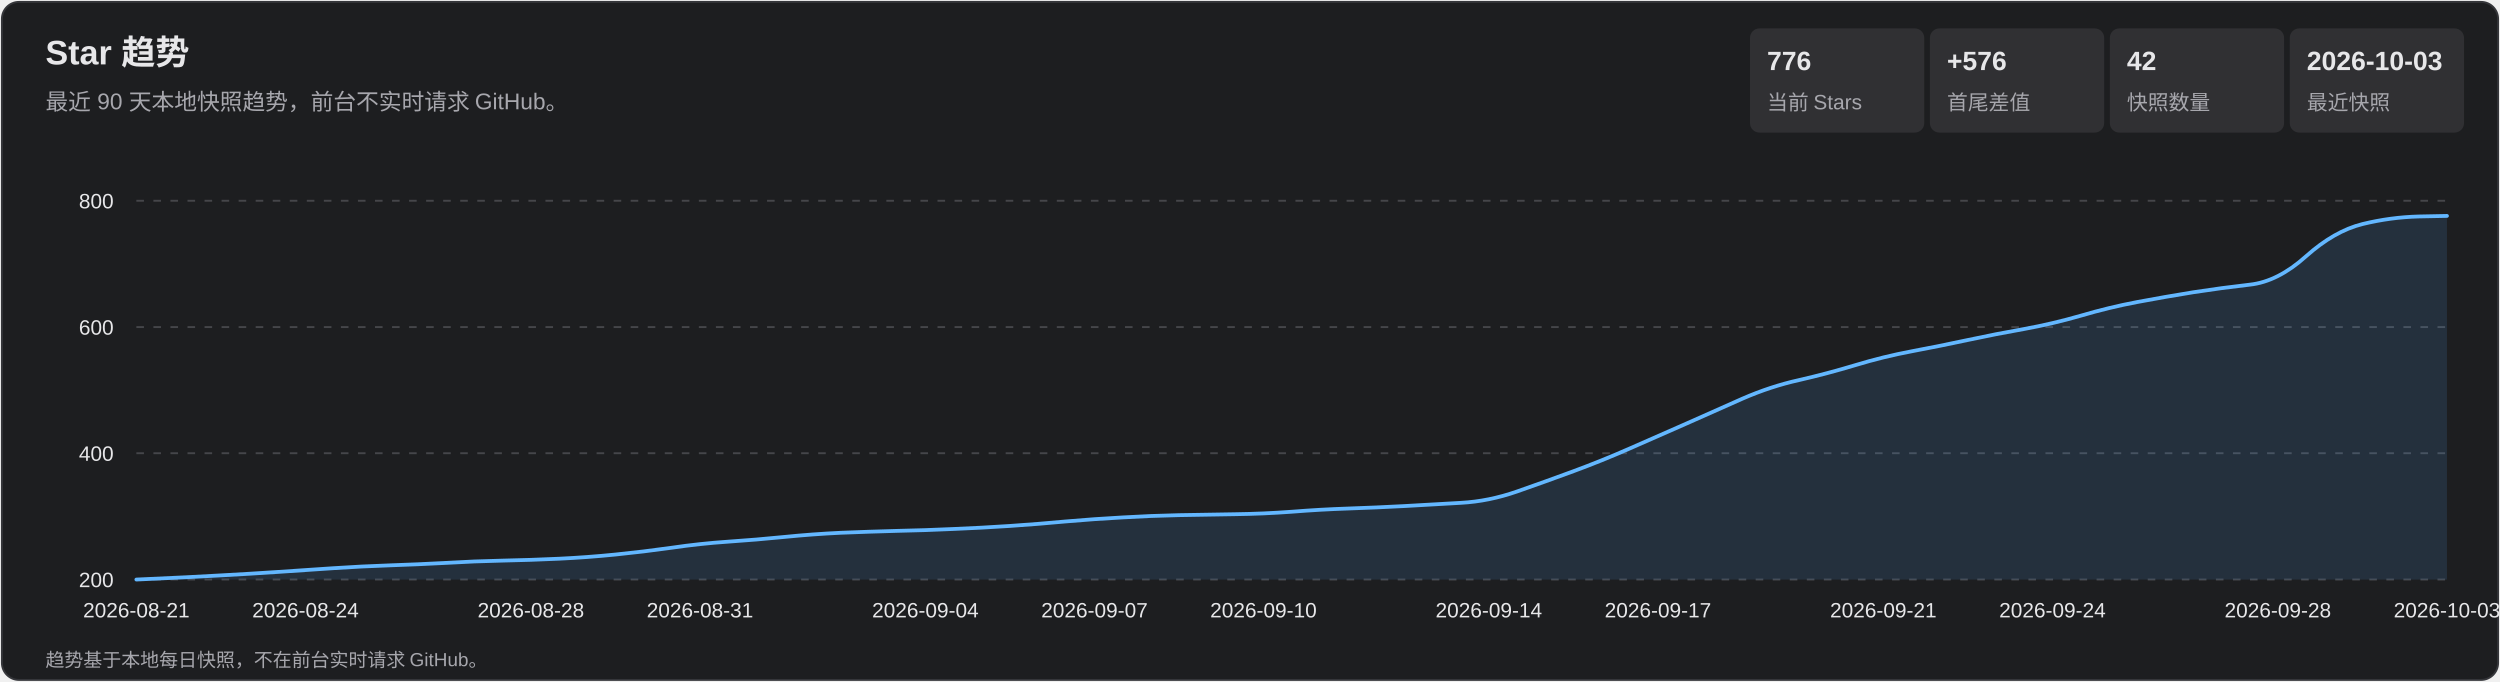
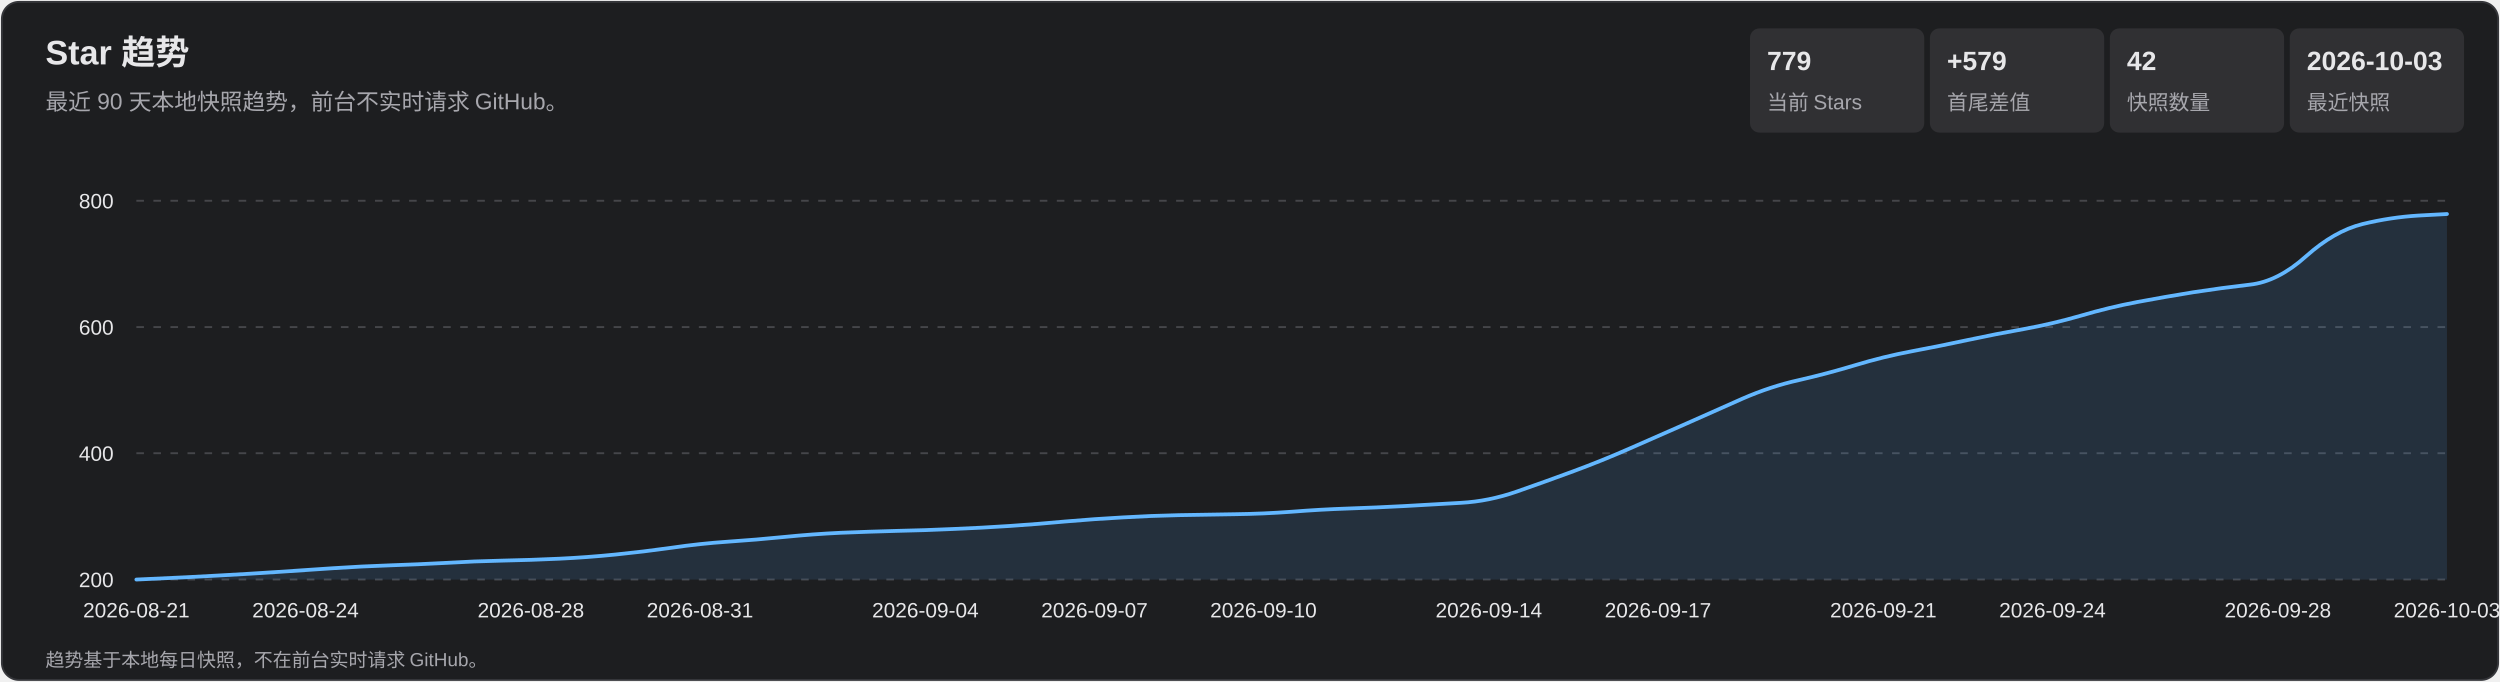
<svg xmlns="http://www.w3.org/2000/svg" width="1320" height="360" viewBox="0 0 1320 360" role="img" aria-labelledby="title desc">
  <style>
    text { font-family: Arial, 'Microsoft YaHei', sans-serif; fill: #e7e7e9; }
    .subtitle, .axis, .metric-label, .footer { fill: #a7a7ad; }
    .subtitle { font-size: 12px; } .axis { font-size: 11px; }
    .metric-value { font-size: 14px; font-weight: 700; } .metric-label { font-size: 11px; }
    .footer { font-size: 10px; } .tooltip-date { font-size: 12px; font-weight: 700; }
    .tooltip-text { font-size: 12px; } .crosshair { stroke: #b9b9bc; stroke-width: 1; }
    .tooltip { opacity: 0; pointer-events: none; } .point:hover .tooltip { opacity: 1; }
  </style>
  <rect x="1" y="1" width="1318" height="358" rx="9" fill="#1d1e20" stroke="#35363a" />
  <text x="24" y="34" font-size="18" font-weight="700">Star 趋势</text>
  <text x="24" y="58" class="subtitle">最近 90 天本地快照趋势，前台不实时请求 GitHub。</text>
  <rect x="924" y="15" width="92" height="55" rx="5" fill="#303033" />
-   <text x="933" y="37" class="metric-value">776</text>
+   <text x="933" y="37" class="metric-value">779</text>
  <text x="933" y="58" class="metric-label">当前 Stars</text>
  <rect x="1019" y="15" width="92" height="55" rx="5" fill="#303033" />
-   <text x="1028" y="37" class="metric-value">+576</text>
+   <text x="1028" y="37" class="metric-value">+579</text>
  <text x="1028" y="58" class="metric-label">首尾差值</text>
  <rect x="1114" y="15" width="92" height="55" rx="5" fill="#303033" />
  <text x="1123" y="37" class="metric-value">42</text>
  <text x="1123" y="58" class="metric-label">快照数量</text>
  <rect x="1209" y="15" width="92" height="55" rx="5" fill="#303033" />
  <text x="1218" y="37" class="metric-value">2026-10-03</text>
  <text x="1218" y="58" class="metric-label">最近快照</text>
  <g class="axis">
    <line x1="72" y1="306.0" x2="1292" y2="306.0" stroke="#45464a" stroke-dasharray="4 5" />
    <text x="60" y="310.0" text-anchor="end">200</text>
    <line x1="72" y1="239.3" x2="1292" y2="239.3" stroke="#45464a" stroke-dasharray="4 5" />
    <text x="60" y="243.3" text-anchor="end">400</text>
    <line x1="72" y1="172.7" x2="1292" y2="172.7" stroke="#45464a" stroke-dasharray="4 5" />
    <text x="60" y="176.7" text-anchor="end">600</text>
    <line x1="72" y1="106.0" x2="1292" y2="106.0" stroke="#45464a" stroke-dasharray="4 5" />
    <text x="60" y="110.0" text-anchor="end">800</text>
    <text x="72.0" y="326" text-anchor="middle">2026-08-21</text>
    <text x="161.3" y="326" text-anchor="middle">2026-08-24</text>
    <text x="280.3" y="326" text-anchor="middle">2026-08-28</text>
    <text x="369.6" y="326" text-anchor="middle">2026-08-31</text>
    <text x="488.6" y="326" text-anchor="middle">2026-09-04</text>
    <text x="577.9" y="326" text-anchor="middle">2026-09-07</text>
    <text x="667.1" y="326" text-anchor="middle">2026-09-10</text>
    <text x="786.1" y="326" text-anchor="middle">2026-09-14</text>
    <text x="875.4" y="326" text-anchor="middle">2026-09-17</text>
    <text x="994.4" y="326" text-anchor="middle">2026-09-21</text>
    <text x="1083.7" y="326" text-anchor="middle">2026-09-24</text>
    <text x="1202.7" y="326" text-anchor="middle">2026-09-28</text>
    <text x="1292.0" y="326" text-anchor="middle">2026-10-03</text>
  </g>
-   <path d="M 72.0 306.0 Q 101.8 304.7 116.6 303.8 Q 131.5 303.0 146.4 302.0 Q 161.3 301.0 176.1 300.0 Q 191.0 299.0 205.9 298.5 Q 220.8 298.0 235.7 297.2 Q 250.5 296.3 265.4 296.0 Q 280.3 295.7 295.2 295.0 Q 310.0 294.3 324.9 292.8 Q 339.8 291.3 354.7 289.2 Q 369.6 287.0 384.4 286.0 Q 399.3 285.0 414.2 283.5 Q 429.1 282.0 444.0 281.3 Q 458.8 280.7 473.7 280.3 Q 488.6 280.0 503.5 279.3 Q 518.3 278.7 533.2 277.7 Q 548.1 276.7 563.0 275.3 Q 577.9 274.0 592.7 273.2 Q 607.6 272.3 622.5 272.0 Q 637.4 271.7 652.2 271.5 Q 667.1 271.3 682.0 270.2 Q 696.9 269.0 711.8 268.5 Q 726.6 268.0 741.5 267.2 Q 756.4 266.3 771.3 265.5 Q 786.1 264.7 801.0 259.5 Q 815.9 254.3 830.8 248.8 Q 845.7 243.3 860.5 236.8 Q 875.4 230.3 890.3 223.7 Q 905.2 217.0 920.0 210.5 Q 934.9 204.0 949.8 200.7 Q 964.7 197.3 979.6 192.8 Q 994.4 188.3 1009.3 185.5 Q 1024.2 182.7 1039.1 179.5 Q 1054.0 176.3 1068.8 173.7 Q 1083.7 171.0 1098.6 166.7 Q 1113.5 162.3 1128.3 159.5 Q 1143.2 156.7 1158.1 154.3 Q 1173.0 152.0 1187.9 150.3 Q 1202.7 148.7 1217.6 135.3 Q 1232.5 122.0 1247.4 118.3 Q 1262.2 114.7 1277.1 114.3 L 1292.0 114.0 L 1292.0 306.0 L 72.0 306.0 Z" fill="#5baeff" fill-opacity=".13" />
-   <path d="M 72.0 306.0 Q 101.8 304.7 116.6 303.8 Q 131.5 303.0 146.4 302.0 Q 161.3 301.0 176.1 300.0 Q 191.0 299.0 205.9 298.5 Q 220.8 298.0 235.7 297.2 Q 250.5 296.3 265.4 296.0 Q 280.3 295.7 295.2 295.0 Q 310.0 294.3 324.9 292.8 Q 339.8 291.3 354.7 289.2 Q 369.6 287.0 384.4 286.0 Q 399.3 285.0 414.2 283.5 Q 429.1 282.0 444.0 281.3 Q 458.8 280.7 473.7 280.3 Q 488.6 280.0 503.5 279.3 Q 518.3 278.7 533.2 277.7 Q 548.1 276.7 563.0 275.3 Q 577.9 274.0 592.7 273.2 Q 607.6 272.3 622.5 272.0 Q 637.4 271.7 652.2 271.5 Q 667.1 271.3 682.0 270.2 Q 696.9 269.0 711.8 268.5 Q 726.6 268.0 741.5 267.2 Q 756.4 266.3 771.3 265.5 Q 786.1 264.7 801.0 259.5 Q 815.9 254.3 830.8 248.8 Q 845.7 243.3 860.5 236.8 Q 875.4 230.3 890.3 223.7 Q 905.2 217.0 920.0 210.5 Q 934.9 204.0 949.8 200.7 Q 964.7 197.3 979.6 192.8 Q 994.4 188.3 1009.3 185.5 Q 1024.2 182.7 1039.1 179.5 Q 1054.0 176.3 1068.8 173.7 Q 1083.7 171.0 1098.6 166.7 Q 1113.5 162.3 1128.3 159.5 Q 1143.2 156.7 1158.1 154.3 Q 1173.0 152.0 1187.9 150.3 Q 1202.7 148.7 1217.6 135.3 Q 1232.5 122.0 1247.4 118.3 Q 1262.2 114.7 1277.1 114.3 L 1292.0 114.0" fill="none" stroke="#63b7ff" stroke-width="2" stroke-linecap="round" stroke-linejoin="round" />
+   <path d="M 72.0 306.0 Q 101.8 304.7 116.6 303.8 Q 131.5 303.0 146.4 302.0 Q 161.3 301.0 176.1 300.0 Q 191.0 299.0 205.9 298.5 Q 220.8 298.0 235.7 297.2 Q 250.5 296.3 265.4 296.0 Q 280.3 295.7 295.2 295.0 Q 310.0 294.3 324.9 292.8 Q 339.8 291.3 354.7 289.2 Q 369.6 287.0 384.4 286.0 Q 399.3 285.0 414.2 283.5 Q 429.1 282.0 444.0 281.3 Q 458.8 280.7 473.7 280.3 Q 488.6 280.0 503.5 279.3 Q 518.3 278.7 533.2 277.7 Q 548.1 276.7 563.0 275.3 Q 577.9 274.0 592.7 273.2 Q 607.6 272.3 622.5 272.0 Q 637.4 271.7 652.2 271.5 Q 667.1 271.3 682.0 270.2 Q 696.9 269.0 711.8 268.5 Q 726.6 268.0 741.5 267.2 Q 756.4 266.3 771.3 265.5 Q 786.1 264.7 801.0 259.5 Q 815.9 254.3 830.8 248.8 Q 845.7 243.3 860.5 236.8 Q 875.4 230.3 890.3 223.7 Q 905.2 217.0 920.0 210.5 Q 934.9 204.0 949.8 200.7 Q 964.7 197.3 979.6 192.8 Q 994.4 188.3 1009.3 185.5 Q 1024.2 182.7 1039.1 179.5 Q 1054.0 176.3 1068.8 173.7 Q 1083.7 171.0 1098.6 166.7 Q 1113.5 162.3 1128.3 159.5 Q 1143.2 156.7 1158.1 154.3 Q 1173.0 152.0 1187.9 150.3 Q 1202.7 148.7 1217.6 135.3 Q 1232.5 122.0 1247.4 118.3 Q 1262.2 114.7 1277.1 113.8 L 1292.0 113.0 L 1292.0 306.0 L 72.0 306.0 Z" fill="#5baeff" fill-opacity=".13" />
+   <path d="M 72.0 306.0 Q 101.8 304.7 116.6 303.8 Q 131.5 303.0 146.4 302.0 Q 161.3 301.0 176.1 300.0 Q 191.0 299.0 205.9 298.5 Q 220.8 298.0 235.7 297.2 Q 250.5 296.3 265.4 296.0 Q 280.3 295.7 295.2 295.0 Q 310.0 294.3 324.9 292.8 Q 339.8 291.3 354.7 289.2 Q 369.6 287.0 384.4 286.0 Q 399.3 285.0 414.2 283.5 Q 429.1 282.0 444.0 281.3 Q 458.8 280.7 473.7 280.3 Q 488.6 280.0 503.5 279.3 Q 518.3 278.7 533.2 277.7 Q 548.1 276.7 563.0 275.3 Q 577.9 274.0 592.7 273.2 Q 607.6 272.3 622.5 272.0 Q 637.4 271.7 652.2 271.5 Q 667.1 271.3 682.0 270.2 Q 696.9 269.0 711.8 268.5 Q 726.6 268.0 741.5 267.2 Q 756.4 266.3 771.3 265.5 Q 786.1 264.7 801.0 259.5 Q 815.9 254.3 830.8 248.8 Q 845.7 243.3 860.5 236.8 Q 875.4 230.3 890.3 223.7 Q 905.2 217.0 920.0 210.5 Q 934.9 204.0 949.8 200.7 Q 964.7 197.3 979.6 192.8 Q 994.4 188.3 1009.3 185.5 Q 1024.2 182.7 1039.1 179.5 Q 1054.0 176.3 1068.8 173.7 Q 1083.7 171.0 1098.6 166.7 Q 1113.5 162.3 1128.3 159.5 Q 1143.2 156.7 1158.1 154.3 Q 1173.0 152.0 1187.9 150.3 Q 1202.7 148.7 1217.6 135.3 Q 1232.5 122.0 1247.4 118.3 Q 1262.2 114.7 1277.1 113.8 L 1292.0 113.0" fill="none" stroke="#63b7ff" stroke-width="2" stroke-linecap="round" stroke-linejoin="round" />
  <g>
    <g class="point">
      <circle cx="72.0" cy="306.0" r="11" fill="transparent" />
      <g class="tooltip">
        <line x1="72.0" y1="106" x2="72.0" y2="306" class="crosshair" />
        <circle cx="72.0" cy="306.0" r="4" fill="#69baff" stroke="#fff" stroke-width="1.5" />
        <rect x="85.0" y="236.0" width="124" height="66" rx="4" fill="#101113" opacity=".96" />
        <text x="93.0" y="254.0" class="tooltip-date">2026-08-21</text>
        <text x="93.0" y="275.0" class="tooltip-text">Stars: 200</text>
        <text x="93.0" y="293.0" class="tooltip-text">单日增长: —</text>
      </g>
    </g>
    <g class="point">
      <circle cx="101.8" cy="304.7" r="11" fill="transparent" />
      <g class="tooltip">
        <line x1="101.8" y1="106" x2="101.8" y2="306" class="crosshair" />
        <circle cx="101.8" cy="304.7" r="4" fill="#69baff" stroke="#fff" stroke-width="1.5" />
        <rect x="114.8" y="236.0" width="124" height="66" rx="4" fill="#101113" opacity=".96" />
        <text x="122.8" y="254.0" class="tooltip-date">2026-08-22</text>
        <text x="122.8" y="275.0" class="tooltip-text">Stars: 204</text>
        <text x="122.8" y="293.0" class="tooltip-text">单日增长: +4</text>
      </g>
    </g>
    <g class="point">
      <circle cx="131.5" cy="303.0" r="11" fill="transparent" />
      <g class="tooltip">
        <line x1="131.5" y1="106" x2="131.5" y2="306" class="crosshair" />
        <circle cx="131.5" cy="303.0" r="4" fill="#69baff" stroke="#fff" stroke-width="1.5" />
        <rect x="144.5" y="236.0" width="124" height="66" rx="4" fill="#101113" opacity=".96" />
        <text x="152.5" y="254.0" class="tooltip-date">2026-08-23</text>
        <text x="152.5" y="275.0" class="tooltip-text">Stars: 209</text>
        <text x="152.5" y="293.0" class="tooltip-text">单日增长: +5</text>
      </g>
    </g>
    <g class="point">
      <circle cx="161.3" cy="301.0" r="11" fill="transparent" />
      <g class="tooltip">
        <line x1="161.3" y1="106" x2="161.3" y2="306" class="crosshair" />
        <circle cx="161.3" cy="301.0" r="4" fill="#69baff" stroke="#fff" stroke-width="1.5" />
        <rect x="174.3" y="236.0" width="124" height="66" rx="4" fill="#101113" opacity=".96" />
        <text x="182.3" y="254.0" class="tooltip-date">2026-08-24</text>
        <text x="182.3" y="275.0" class="tooltip-text">Stars: 215</text>
        <text x="182.3" y="293.0" class="tooltip-text">单日增长: +6</text>
      </g>
    </g>
    <g class="point">
      <circle cx="191.0" cy="299.0" r="11" fill="transparent" />
      <g class="tooltip">
        <line x1="191.0" y1="106" x2="191.0" y2="306" class="crosshair" />
        <circle cx="191.0" cy="299.0" r="4" fill="#69baff" stroke="#fff" stroke-width="1.5" />
        <rect x="204.0" y="236.0" width="124" height="66" rx="4" fill="#101113" opacity=".96" />
        <text x="212.0" y="254.0" class="tooltip-date">2026-08-25</text>
        <text x="212.0" y="275.0" class="tooltip-text">Stars: 221</text>
        <text x="212.0" y="293.0" class="tooltip-text">单日增长: +6</text>
      </g>
    </g>
    <g class="point">
      <circle cx="220.8" cy="298.0" r="11" fill="transparent" />
      <g class="tooltip">
        <line x1="220.8" y1="106" x2="220.8" y2="306" class="crosshair" />
        <circle cx="220.8" cy="298.0" r="4" fill="#69baff" stroke="#fff" stroke-width="1.5" />
        <rect x="233.8" y="236.0" width="124" height="66" rx="4" fill="#101113" opacity=".96" />
        <text x="241.8" y="254.0" class="tooltip-date">2026-08-26</text>
        <text x="241.8" y="275.0" class="tooltip-text">Stars: 224</text>
        <text x="241.8" y="293.0" class="tooltip-text">单日增长: +3</text>
      </g>
    </g>
    <g class="point">
      <circle cx="250.5" cy="296.3" r="11" fill="transparent" />
      <g class="tooltip">
        <line x1="250.5" y1="106" x2="250.5" y2="306" class="crosshair" />
        <circle cx="250.5" cy="296.3" r="4" fill="#69baff" stroke="#fff" stroke-width="1.5" />
        <rect x="263.5" y="236.0" width="124" height="66" rx="4" fill="#101113" opacity=".96" />
        <text x="271.5" y="254.0" class="tooltip-date">2026-08-27</text>
        <text x="271.5" y="275.0" class="tooltip-text">Stars: 229</text>
        <text x="271.5" y="293.0" class="tooltip-text">单日增长: +5</text>
      </g>
    </g>
    <g class="point">
      <circle cx="280.3" cy="295.7" r="11" fill="transparent" />
      <g class="tooltip">
        <line x1="280.3" y1="106" x2="280.3" y2="306" class="crosshair" />
        <circle cx="280.3" cy="295.7" r="4" fill="#69baff" stroke="#fff" stroke-width="1.5" />
        <rect x="293.3" y="236.0" width="124" height="66" rx="4" fill="#101113" opacity=".96" />
        <text x="301.3" y="254.0" class="tooltip-date">2026-08-28</text>
        <text x="301.3" y="275.0" class="tooltip-text">Stars: 231</text>
        <text x="301.3" y="293.0" class="tooltip-text">单日增长: +2</text>
      </g>
    </g>
    <g class="point">
      <circle cx="310.0" cy="294.3" r="11" fill="transparent" />
      <g class="tooltip">
        <line x1="310.0" y1="106" x2="310.0" y2="306" class="crosshair" />
        <circle cx="310.0" cy="294.3" r="4" fill="#69baff" stroke="#fff" stroke-width="1.5" />
        <rect x="323.0" y="236.0" width="124" height="66" rx="4" fill="#101113" opacity=".96" />
        <text x="331.0" y="254.0" class="tooltip-date">2026-08-29</text>
        <text x="331.0" y="275.0" class="tooltip-text">Stars: 235</text>
        <text x="331.0" y="293.0" class="tooltip-text">单日增长: +4</text>
      </g>
    </g>
    <g class="point">
      <circle cx="339.8" cy="291.3" r="11" fill="transparent" />
      <g class="tooltip">
        <line x1="339.8" y1="106" x2="339.8" y2="306" class="crosshair" />
        <circle cx="339.8" cy="291.3" r="4" fill="#69baff" stroke="#fff" stroke-width="1.5" />
        <rect x="352.8" y="236.0" width="124" height="66" rx="4" fill="#101113" opacity=".96" />
        <text x="360.8" y="254.0" class="tooltip-date">2026-08-30</text>
        <text x="360.8" y="275.0" class="tooltip-text">Stars: 244</text>
        <text x="360.8" y="293.0" class="tooltip-text">单日增长: +9</text>
      </g>
    </g>
    <g class="point">
      <circle cx="369.6" cy="287.0" r="11" fill="transparent" />
      <g class="tooltip">
        <line x1="369.6" y1="106" x2="369.6" y2="306" class="crosshair" />
        <circle cx="369.6" cy="287.0" r="4" fill="#69baff" stroke="#fff" stroke-width="1.5" />
        <rect x="382.6" y="236.0" width="124" height="66" rx="4" fill="#101113" opacity=".96" />
        <text x="390.6" y="254.0" class="tooltip-date">2026-08-31</text>
        <text x="390.6" y="275.0" class="tooltip-text">Stars: 257</text>
        <text x="390.6" y="293.0" class="tooltip-text">单日增长: +13</text>
      </g>
    </g>
    <g class="point">
      <circle cx="399.3" cy="285.0" r="11" fill="transparent" />
      <g class="tooltip">
        <line x1="399.3" y1="106" x2="399.3" y2="306" class="crosshair" />
        <circle cx="399.3" cy="285.0" r="4" fill="#69baff" stroke="#fff" stroke-width="1.5" />
        <rect x="412.3" y="236.0" width="124" height="66" rx="4" fill="#101113" opacity=".96" />
        <text x="420.3" y="254.0" class="tooltip-date">2026-09-01</text>
        <text x="420.3" y="275.0" class="tooltip-text">Stars: 263</text>
        <text x="420.3" y="293.0" class="tooltip-text">单日增长: +6</text>
      </g>
    </g>
    <g class="point">
      <circle cx="429.1" cy="282.0" r="11" fill="transparent" />
      <g class="tooltip">
        <line x1="429.1" y1="106" x2="429.1" y2="306" class="crosshair" />
        <circle cx="429.1" cy="282.0" r="4" fill="#69baff" stroke="#fff" stroke-width="1.5" />
        <rect x="442.1" y="236.0" width="124" height="66" rx="4" fill="#101113" opacity=".96" />
        <text x="450.1" y="254.0" class="tooltip-date">2026-09-02</text>
        <text x="450.1" y="275.0" class="tooltip-text">Stars: 272</text>
        <text x="450.1" y="293.0" class="tooltip-text">单日增长: +9</text>
      </g>
    </g>
    <g class="point">
      <circle cx="458.8" cy="280.7" r="11" fill="transparent" />
      <g class="tooltip">
        <line x1="458.8" y1="106" x2="458.8" y2="306" class="crosshair" />
        <circle cx="458.8" cy="280.7" r="4" fill="#69baff" stroke="#fff" stroke-width="1.5" />
        <rect x="471.8" y="236.0" width="124" height="66" rx="4" fill="#101113" opacity=".96" />
        <text x="479.8" y="254.0" class="tooltip-date">2026-09-03</text>
        <text x="479.8" y="275.0" class="tooltip-text">Stars: 276</text>
        <text x="479.8" y="293.0" class="tooltip-text">单日增长: +4</text>
      </g>
    </g>
    <g class="point">
      <circle cx="488.6" cy="280.0" r="11" fill="transparent" />
      <g class="tooltip">
        <line x1="488.6" y1="106" x2="488.6" y2="306" class="crosshair" />
        <circle cx="488.6" cy="280.0" r="4" fill="#69baff" stroke="#fff" stroke-width="1.5" />
        <rect x="501.6" y="236.0" width="124" height="66" rx="4" fill="#101113" opacity=".96" />
        <text x="509.6" y="254.0" class="tooltip-date">2026-09-04</text>
        <text x="509.6" y="275.0" class="tooltip-text">Stars: 278</text>
        <text x="509.6" y="293.0" class="tooltip-text">单日增长: +2</text>
      </g>
    </g>
    <g class="point">
      <circle cx="518.3" cy="278.7" r="11" fill="transparent" />
      <g class="tooltip">
        <line x1="518.3" y1="106" x2="518.3" y2="306" class="crosshair" />
        <circle cx="518.3" cy="278.7" r="4" fill="#69baff" stroke="#fff" stroke-width="1.5" />
        <rect x="531.3" y="236.0" width="124" height="66" rx="4" fill="#101113" opacity=".96" />
        <text x="539.3" y="254.0" class="tooltip-date">2026-09-05</text>
        <text x="539.3" y="275.0" class="tooltip-text">Stars: 282</text>
        <text x="539.3" y="293.0" class="tooltip-text">单日增长: +4</text>
      </g>
    </g>
    <g class="point">
      <circle cx="548.1" cy="276.7" r="11" fill="transparent" />
      <g class="tooltip">
        <line x1="548.1" y1="106" x2="548.1" y2="306" class="crosshair" />
        <circle cx="548.1" cy="276.7" r="4" fill="#69baff" stroke="#fff" stroke-width="1.5" />
        <rect x="561.1" y="236.0" width="124" height="66" rx="4" fill="#101113" opacity=".96" />
        <text x="569.1" y="254.0" class="tooltip-date">2026-09-06</text>
        <text x="569.1" y="275.0" class="tooltip-text">Stars: 288</text>
        <text x="569.1" y="293.0" class="tooltip-text">单日增长: +6</text>
      </g>
    </g>
    <g class="point">
      <circle cx="577.9" cy="274.0" r="11" fill="transparent" />
      <g class="tooltip">
        <line x1="577.9" y1="106" x2="577.9" y2="306" class="crosshair" />
        <circle cx="577.9" cy="274.0" r="4" fill="#69baff" stroke="#fff" stroke-width="1.5" />
        <rect x="590.9" y="236.0" width="124" height="66" rx="4" fill="#101113" opacity=".96" />
        <text x="598.9" y="254.0" class="tooltip-date">2026-09-07</text>
        <text x="598.9" y="275.0" class="tooltip-text">Stars: 296</text>
        <text x="598.9" y="293.0" class="tooltip-text">单日增长: +8</text>
      </g>
    </g>
    <g class="point">
      <circle cx="607.6" cy="272.3" r="11" fill="transparent" />
      <g class="tooltip">
        <line x1="607.6" y1="106" x2="607.6" y2="306" class="crosshair" />
        <circle cx="607.6" cy="272.3" r="4" fill="#69baff" stroke="#fff" stroke-width="1.5" />
        <rect x="620.6" y="236.0" width="124" height="66" rx="4" fill="#101113" opacity=".96" />
        <text x="628.6" y="254.0" class="tooltip-date">2026-09-08</text>
        <text x="628.6" y="275.0" class="tooltip-text">Stars: 301</text>
        <text x="628.6" y="293.0" class="tooltip-text">单日增长: +5</text>
      </g>
    </g>
    <g class="point">
      <circle cx="637.4" cy="271.7" r="11" fill="transparent" />
      <g class="tooltip">
        <line x1="637.4" y1="106" x2="637.4" y2="306" class="crosshair" />
        <circle cx="637.4" cy="271.7" r="4" fill="#69baff" stroke="#fff" stroke-width="1.5" />
        <rect x="650.4" y="236.0" width="124" height="66" rx="4" fill="#101113" opacity=".96" />
        <text x="658.4" y="254.0" class="tooltip-date">2026-09-09</text>
        <text x="658.4" y="275.0" class="tooltip-text">Stars: 303</text>
        <text x="658.4" y="293.0" class="tooltip-text">单日增长: +2</text>
      </g>
    </g>
    <g class="point">
      <circle cx="667.1" cy="271.3" r="11" fill="transparent" />
      <g class="tooltip">
        <line x1="667.1" y1="106" x2="667.1" y2="306" class="crosshair" />
        <circle cx="667.1" cy="271.3" r="4" fill="#69baff" stroke="#fff" stroke-width="1.5" />
        <rect x="680.1" y="236.0" width="124" height="66" rx="4" fill="#101113" opacity=".96" />
        <text x="688.1" y="254.0" class="tooltip-date">2026-09-10</text>
        <text x="688.1" y="275.0" class="tooltip-text">Stars: 304</text>
        <text x="688.1" y="293.0" class="tooltip-text">单日增长: +1</text>
      </g>
    </g>
    <g class="point">
      <circle cx="696.9" cy="269.0" r="11" fill="transparent" />
      <g class="tooltip">
        <line x1="696.9" y1="106" x2="696.9" y2="306" class="crosshair" />
        <circle cx="696.9" cy="269.0" r="4" fill="#69baff" stroke="#fff" stroke-width="1.5" />
        <rect x="709.9" y="236.0" width="124" height="66" rx="4" fill="#101113" opacity=".96" />
        <text x="717.9" y="254.0" class="tooltip-date">2026-09-11</text>
        <text x="717.9" y="275.0" class="tooltip-text">Stars: 311</text>
        <text x="717.9" y="293.0" class="tooltip-text">单日增长: +7</text>
      </g>
    </g>
    <g class="point">
      <circle cx="726.6" cy="268.0" r="11" fill="transparent" />
      <g class="tooltip">
        <line x1="726.6" y1="106" x2="726.6" y2="306" class="crosshair" />
        <circle cx="726.6" cy="268.0" r="4" fill="#69baff" stroke="#fff" stroke-width="1.5" />
        <rect x="739.6" y="235.0" width="124" height="66" rx="4" fill="#101113" opacity=".96" />
        <text x="747.6" y="253.0" class="tooltip-date">2026-09-12</text>
        <text x="747.6" y="274.0" class="tooltip-text">Stars: 314</text>
        <text x="747.6" y="292.0" class="tooltip-text">单日增长: +3</text>
      </g>
    </g>
    <g class="point">
      <circle cx="756.4" cy="266.3" r="11" fill="transparent" />
      <g class="tooltip">
        <line x1="756.4" y1="106" x2="756.4" y2="306" class="crosshair" />
        <circle cx="756.4" cy="266.3" r="4" fill="#69baff" stroke="#fff" stroke-width="1.5" />
        <rect x="769.4" y="233.3" width="124" height="66" rx="4" fill="#101113" opacity=".96" />
        <text x="777.4" y="251.3" class="tooltip-date">2026-09-13</text>
        <text x="777.4" y="272.3" class="tooltip-text">Stars: 319</text>
        <text x="777.4" y="290.3" class="tooltip-text">单日增长: +5</text>
      </g>
    </g>
    <g class="point">
      <circle cx="786.1" cy="264.7" r="11" fill="transparent" />
      <g class="tooltip">
        <line x1="786.1" y1="106" x2="786.1" y2="306" class="crosshair" />
        <circle cx="786.1" cy="264.7" r="4" fill="#69baff" stroke="#fff" stroke-width="1.5" />
        <rect x="799.1" y="231.7" width="124" height="66" rx="4" fill="#101113" opacity=".96" />
        <text x="807.1" y="249.7" class="tooltip-date">2026-09-14</text>
        <text x="807.1" y="270.7" class="tooltip-text">Stars: 324</text>
        <text x="807.1" y="288.7" class="tooltip-text">单日增长: +5</text>
      </g>
    </g>
    <g class="point">
      <circle cx="815.9" cy="254.3" r="11" fill="transparent" />
      <g class="tooltip">
        <line x1="815.9" y1="106" x2="815.9" y2="306" class="crosshair" />
        <circle cx="815.9" cy="254.3" r="4" fill="#69baff" stroke="#fff" stroke-width="1.5" />
        <rect x="828.9" y="221.3" width="124" height="66" rx="4" fill="#101113" opacity=".96" />
        <text x="836.9" y="239.3" class="tooltip-date">2026-09-15</text>
        <text x="836.9" y="260.3" class="tooltip-text">Stars: 355</text>
        <text x="836.9" y="278.3" class="tooltip-text">单日增长: +31</text>
      </g>
    </g>
    <g class="point">
      <circle cx="845.7" cy="243.3" r="11" fill="transparent" />
      <g class="tooltip">
        <line x1="845.7" y1="106" x2="845.7" y2="306" class="crosshair" />
        <circle cx="845.7" cy="243.3" r="4" fill="#69baff" stroke="#fff" stroke-width="1.5" />
        <rect x="858.7" y="210.3" width="124" height="66" rx="4" fill="#101113" opacity=".96" />
        <text x="866.7" y="228.3" class="tooltip-date">2026-09-16</text>
        <text x="866.7" y="249.3" class="tooltip-text">Stars: 388</text>
        <text x="866.7" y="267.3" class="tooltip-text">单日增长: +33</text>
      </g>
    </g>
    <g class="point">
      <circle cx="875.4" cy="230.3" r="11" fill="transparent" />
      <g class="tooltip">
        <line x1="875.4" y1="106" x2="875.4" y2="306" class="crosshair" />
        <circle cx="875.4" cy="230.3" r="4" fill="#69baff" stroke="#fff" stroke-width="1.5" />
        <rect x="888.4" y="197.3" width="124" height="66" rx="4" fill="#101113" opacity=".96" />
        <text x="896.4" y="215.3" class="tooltip-date">2026-09-17</text>
        <text x="896.4" y="236.3" class="tooltip-text">Stars: 427</text>
        <text x="896.4" y="254.3" class="tooltip-text">单日增长: +39</text>
      </g>
    </g>
    <g class="point">
      <circle cx="905.2" cy="217.0" r="11" fill="transparent" />
      <g class="tooltip">
        <line x1="905.2" y1="106" x2="905.2" y2="306" class="crosshair" />
        <circle cx="905.2" cy="217.0" r="4" fill="#69baff" stroke="#fff" stroke-width="1.5" />
        <rect x="918.2" y="184.0" width="124" height="66" rx="4" fill="#101113" opacity=".96" />
        <text x="926.2" y="202.0" class="tooltip-date">2026-09-18</text>
        <text x="926.2" y="223.0" class="tooltip-text">Stars: 467</text>
        <text x="926.2" y="241.0" class="tooltip-text">单日增长: +40</text>
      </g>
    </g>
    <g class="point">
      <circle cx="934.9" cy="204.0" r="11" fill="transparent" />
      <g class="tooltip">
        <line x1="934.9" y1="106" x2="934.9" y2="306" class="crosshair" />
        <circle cx="934.9" cy="204.0" r="4" fill="#69baff" stroke="#fff" stroke-width="1.5" />
        <rect x="947.9" y="171.0" width="124" height="66" rx="4" fill="#101113" opacity=".96" />
        <text x="955.9" y="189.0" class="tooltip-date">2026-09-19</text>
        <text x="955.9" y="210.0" class="tooltip-text">Stars: 506</text>
        <text x="955.9" y="228.0" class="tooltip-text">单日增长: +39</text>
      </g>
    </g>
    <g class="point">
      <circle cx="964.7" cy="197.3" r="11" fill="transparent" />
      <g class="tooltip">
        <line x1="964.7" y1="106" x2="964.7" y2="306" class="crosshair" />
        <circle cx="964.7" cy="197.3" r="4" fill="#69baff" stroke="#fff" stroke-width="1.5" />
        <rect x="977.7" y="164.3" width="124" height="66" rx="4" fill="#101113" opacity=".96" />
        <text x="985.7" y="182.3" class="tooltip-date">2026-09-20</text>
        <text x="985.7" y="203.3" class="tooltip-text">Stars: 526</text>
        <text x="985.7" y="221.3" class="tooltip-text">单日增长: +20</text>
      </g>
    </g>
    <g class="point">
      <circle cx="994.4" cy="188.3" r="11" fill="transparent" />
      <g class="tooltip">
        <line x1="994.4" y1="106" x2="994.4" y2="306" class="crosshair" />
        <circle cx="994.4" cy="188.3" r="4" fill="#69baff" stroke="#fff" stroke-width="1.5" />
        <rect x="1007.4" y="155.3" width="124" height="66" rx="4" fill="#101113" opacity=".96" />
        <text x="1015.4" y="173.3" class="tooltip-date">2026-09-21</text>
        <text x="1015.4" y="194.3" class="tooltip-text">Stars: 553</text>
        <text x="1015.4" y="212.3" class="tooltip-text">单日增长: +27</text>
      </g>
    </g>
    <g class="point">
      <circle cx="1024.2" cy="182.7" r="11" fill="transparent" />
      <g class="tooltip">
        <line x1="1024.2" y1="106" x2="1024.2" y2="306" class="crosshair" />
        <circle cx="1024.2" cy="182.7" r="4" fill="#69baff" stroke="#fff" stroke-width="1.5" />
        <rect x="1037.2" y="149.7" width="124" height="66" rx="4" fill="#101113" opacity=".96" />
        <text x="1045.2" y="167.7" class="tooltip-date">2026-09-22</text>
        <text x="1045.2" y="188.7" class="tooltip-text">Stars: 570</text>
        <text x="1045.2" y="206.7" class="tooltip-text">单日增长: +17</text>
      </g>
    </g>
    <g class="point">
      <circle cx="1054.0" cy="176.3" r="11" fill="transparent" />
      <g class="tooltip">
        <line x1="1054.0" y1="106" x2="1054.0" y2="306" class="crosshair" />
        <circle cx="1054.0" cy="176.3" r="4" fill="#69baff" stroke="#fff" stroke-width="1.5" />
        <rect x="1067.0" y="143.3" width="124" height="66" rx="4" fill="#101113" opacity=".96" />
        <text x="1075.0" y="161.3" class="tooltip-date">2026-09-23</text>
        <text x="1075.0" y="182.3" class="tooltip-text">Stars: 589</text>
        <text x="1075.0" y="200.3" class="tooltip-text">单日增长: +19</text>
      </g>
    </g>
    <g class="point">
      <circle cx="1083.7" cy="171.0" r="11" fill="transparent" />
      <g class="tooltip">
        <line x1="1083.7" y1="106" x2="1083.7" y2="306" class="crosshair" />
        <circle cx="1083.7" cy="171.0" r="4" fill="#69baff" stroke="#fff" stroke-width="1.5" />
        <rect x="1096.7" y="138.0" width="124" height="66" rx="4" fill="#101113" opacity=".96" />
        <text x="1104.7" y="156.0" class="tooltip-date">2026-09-24</text>
        <text x="1104.7" y="177.0" class="tooltip-text">Stars: 605</text>
        <text x="1104.7" y="195.0" class="tooltip-text">单日增长: +16</text>
      </g>
    </g>
    <g class="point">
      <circle cx="1113.5" cy="162.3" r="11" fill="transparent" />
      <g class="tooltip">
        <line x1="1113.5" y1="106" x2="1113.5" y2="306" class="crosshair" />
        <circle cx="1113.5" cy="162.3" r="4" fill="#69baff" stroke="#fff" stroke-width="1.5" />
        <rect x="1126.5" y="129.3" width="124" height="66" rx="4" fill="#101113" opacity=".96" />
        <text x="1134.5" y="147.3" class="tooltip-date">2026-09-25</text>
        <text x="1134.5" y="168.3" class="tooltip-text">Stars: 631</text>
        <text x="1134.5" y="186.3" class="tooltip-text">单日增长: +26</text>
      </g>
    </g>
    <g class="point">
      <circle cx="1143.2" cy="156.7" r="11" fill="transparent" />
      <g class="tooltip">
        <line x1="1143.2" y1="106" x2="1143.2" y2="306" class="crosshair" />
        <circle cx="1143.2" cy="156.7" r="4" fill="#69baff" stroke="#fff" stroke-width="1.5" />
        <rect x="1156.2" y="123.7" width="124" height="66" rx="4" fill="#101113" opacity=".96" />
        <text x="1164.2" y="141.7" class="tooltip-date">2026-09-26</text>
        <text x="1164.2" y="162.7" class="tooltip-text">Stars: 648</text>
        <text x="1164.2" y="180.7" class="tooltip-text">单日增长: +17</text>
      </g>
    </g>
    <g class="point">
      <circle cx="1173.0" cy="152.0" r="11" fill="transparent" />
      <g class="tooltip">
        <line x1="1173.0" y1="106" x2="1173.0" y2="306" class="crosshair" />
        <circle cx="1173.0" cy="152.0" r="4" fill="#69baff" stroke="#fff" stroke-width="1.5" />
        <rect x="1036.0" y="119.0" width="124" height="66" rx="4" fill="#101113" opacity=".96" />
        <text x="1044.0" y="137.0" class="tooltip-date">2026-09-27</text>
        <text x="1044.0" y="158.0" class="tooltip-text">Stars: 662</text>
        <text x="1044.0" y="176.0" class="tooltip-text">单日增长: +14</text>
      </g>
    </g>
    <g class="point">
      <circle cx="1202.7" cy="148.7" r="11" fill="transparent" />
      <g class="tooltip">
        <line x1="1202.7" y1="106" x2="1202.7" y2="306" class="crosshair" />
        <circle cx="1202.7" cy="148.7" r="4" fill="#69baff" stroke="#fff" stroke-width="1.5" />
        <rect x="1065.7" y="115.7" width="124" height="66" rx="4" fill="#101113" opacity=".96" />
        <text x="1073.7" y="133.7" class="tooltip-date">2026-09-28</text>
        <text x="1073.7" y="154.7" class="tooltip-text">Stars: 672</text>
        <text x="1073.7" y="172.7" class="tooltip-text">单日增长: +10</text>
      </g>
    </g>
    <g class="point">
      <circle cx="1232.5" cy="122.0" r="11" fill="transparent" />
      <g class="tooltip">
        <line x1="1232.5" y1="106" x2="1232.5" y2="306" class="crosshair" />
        <circle cx="1232.5" cy="122.0" r="4" fill="#69baff" stroke="#fff" stroke-width="1.5" />
        <rect x="1095.5" y="110.0" width="124" height="66" rx="4" fill="#101113" opacity=".96" />
        <text x="1103.5" y="128.0" class="tooltip-date">2026-10-01</text>
        <text x="1103.5" y="149.0" class="tooltip-text">Stars: 752</text>
        <text x="1103.5" y="167.0" class="tooltip-text">单日增长: +80</text>
      </g>
    </g>
    <g class="point">
      <circle cx="1262.2" cy="114.7" r="11" fill="transparent" />
      <g class="tooltip">
        <line x1="1262.2" y1="106" x2="1262.2" y2="306" class="crosshair" />
        <circle cx="1262.2" cy="114.7" r="4" fill="#69baff" stroke="#fff" stroke-width="1.5" />
        <rect x="1125.2" y="110.0" width="124" height="66" rx="4" fill="#101113" opacity=".96" />
        <text x="1133.2" y="128.0" class="tooltip-date">2026-10-02</text>
        <text x="1133.2" y="149.0" class="tooltip-text">Stars: 774</text>
        <text x="1133.2" y="167.0" class="tooltip-text">单日增长: +22</text>
      </g>
    </g>
    <g class="point">
-       <circle cx="1292.0" cy="114.0" r="11" fill="transparent" />
+       <circle cx="1292.0" cy="113.0" r="11" fill="transparent" />
      <g class="tooltip">
        <line x1="1292.0" y1="106" x2="1292.0" y2="306" class="crosshair" />
-         <circle cx="1292.0" cy="114.0" r="4" fill="#69baff" stroke="#fff" stroke-width="1.5" />
+         <circle cx="1292.0" cy="113.0" r="4" fill="#69baff" stroke="#fff" stroke-width="1.5" />
        <rect x="1155.0" y="110.0" width="124" height="66" rx="4" fill="#101113" opacity=".96" />
        <text x="1163.0" y="128.0" class="tooltip-date">2026-10-03</text>
-         <text x="1163.0" y="149.0" class="tooltip-text">Stars: 776</text>
-         <text x="1163.0" y="167.0" class="tooltip-text">单日增长: +2</text>
+         <text x="1163.0" y="149.0" class="tooltip-text">Stars: 779</text>
+         <text x="1163.0" y="167.0" class="tooltip-text">单日增长: +5</text>
      </g>
    </g>
  </g>
  <text x="24" y="352" class="footer">趋势基于本地每日快照，不在前台实时请求 GitHub。</text>
</svg>
